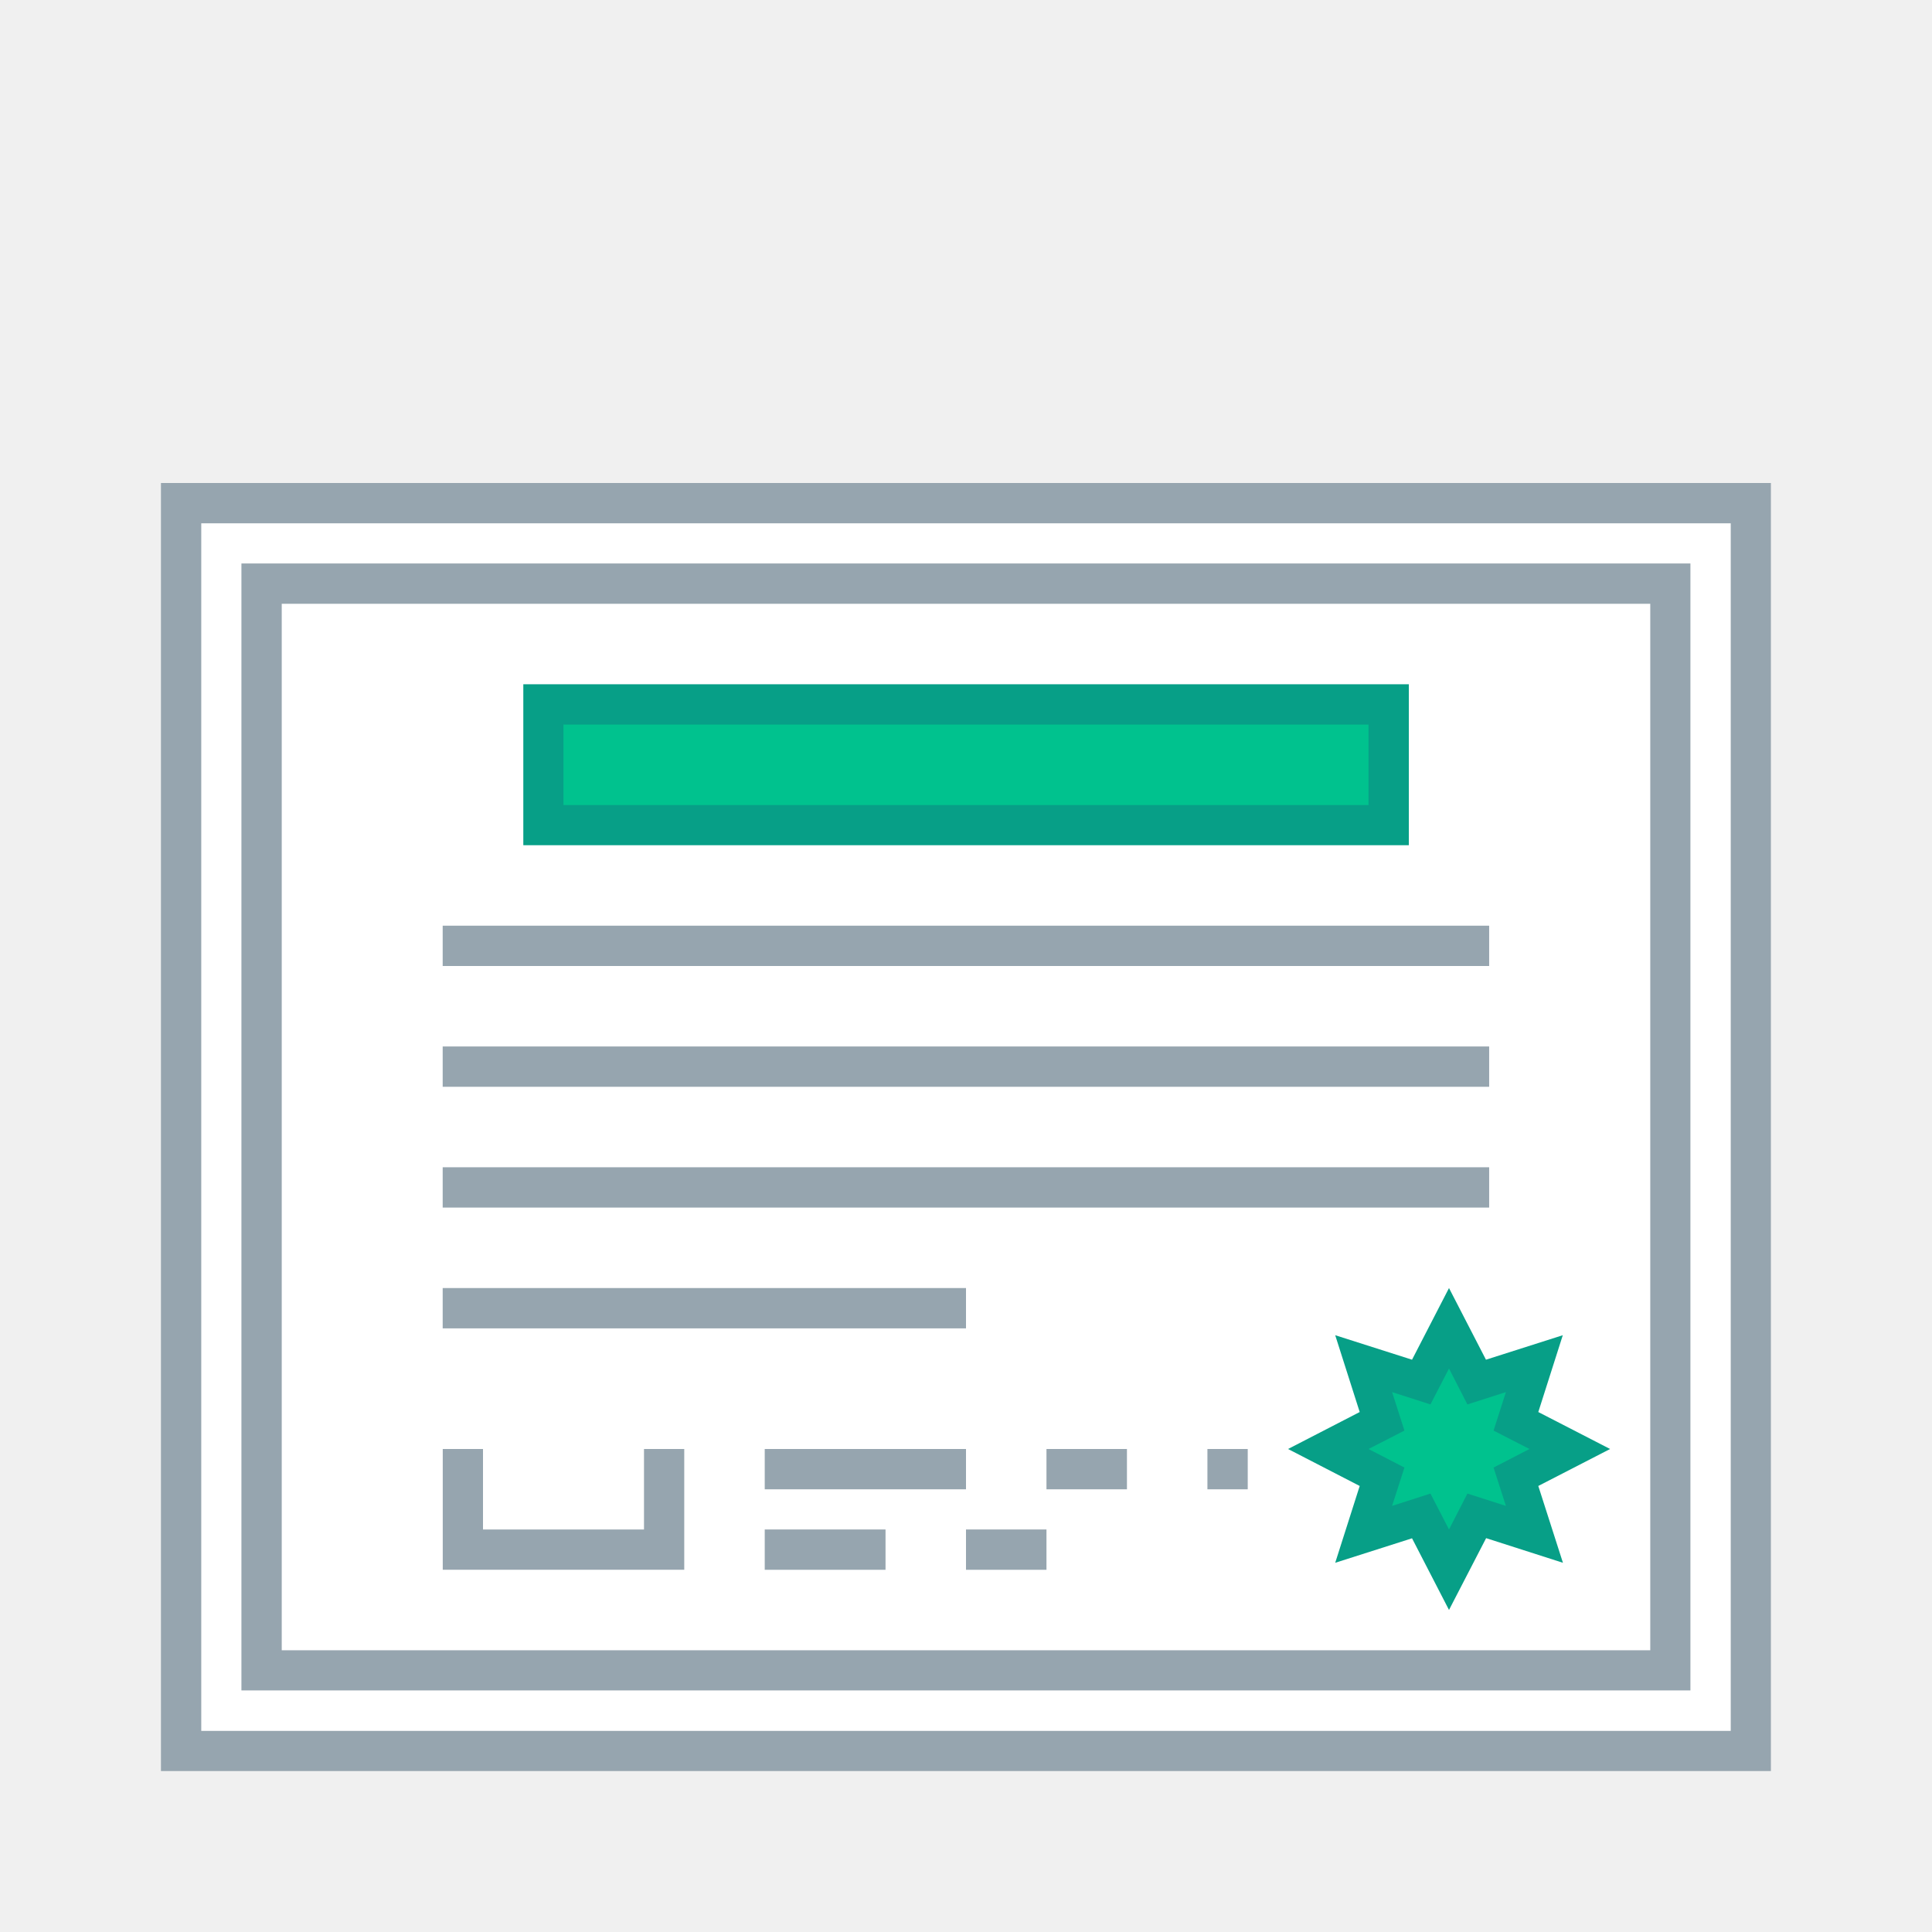
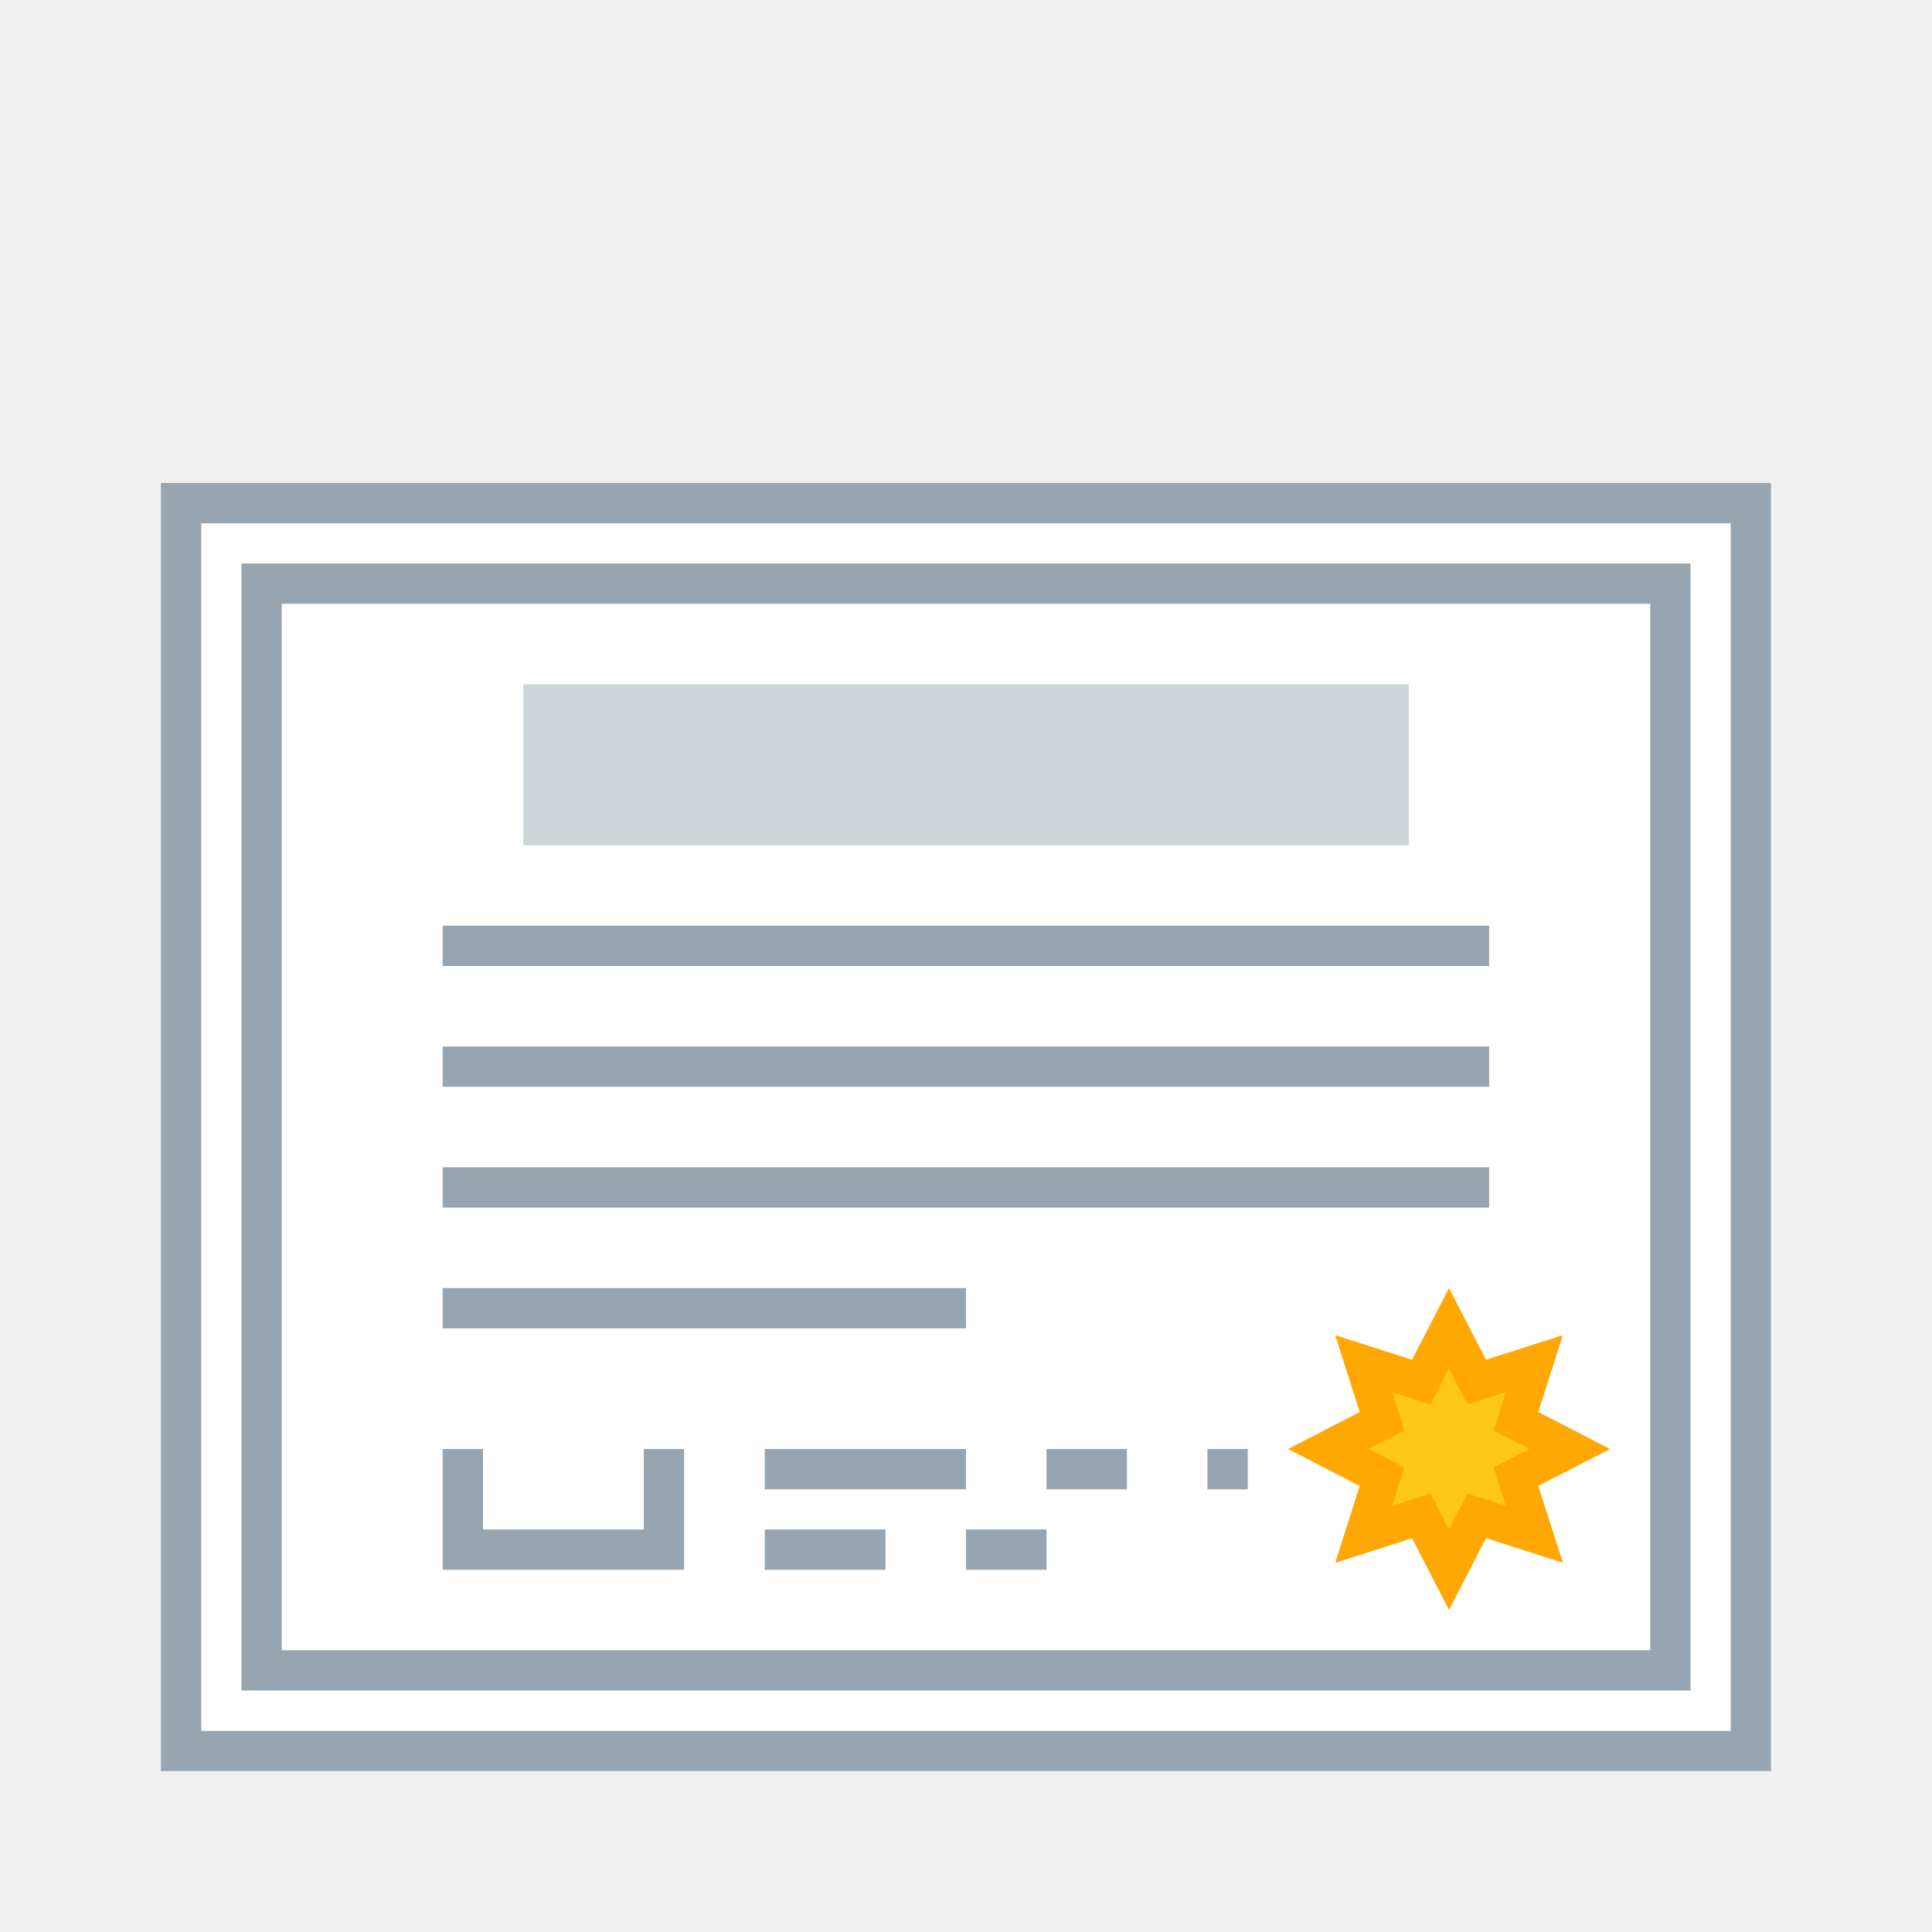
<svg xmlns="http://www.w3.org/2000/svg" xmlns:xlink="http://www.w3.org/1999/xlink" width="48" height="48" viewBox="0 0 12.7 12.7" version="1.1" id="svg2634">
  <defs id="defs2628">
    <linearGradient xlink:href="#linearGradient1007" id="linearGradient1009" x1="99.483" y1="153.067" x2="99.483" y2="136.133" gradientUnits="userSpaceOnUse" />
    <linearGradient id="linearGradient1007">
      <stop style="stop-color:#b9d9f7;stop-opacity:1" offset="0" id="stop1003" />
      <stop style="stop-color:#7fb9ec;stop-opacity:1" offset="1" id="stop1005" />
    </linearGradient>
  </defs>
  <g id="layer1" transform="translate(-82.55,-157.3)">
-     <g id="g991">
-       <rect ry="5.0894191e-06" y="160.475" x="83.608" height="8.467" width="10.583" id="rect889" style="opacity:1;fill:#96a5af;fill-opacity:1;fill-rule:nonzero;stroke:none;stroke-width:0.529;stroke-linecap:square;stroke-linejoin:bevel;stroke-miterlimit:4;stroke-dasharray:none;stroke-dashoffset:35;stroke-opacity:1" />
-       <rect y="160.74" x="83.873" height="7.938" width="10.054" id="rect901" style="opacity:1;fill:#ffffff;fill-opacity:1;fill-rule:nonzero;stroke:none;stroke-width:1.587;stroke-linecap:square;stroke-linejoin:bevel;stroke-miterlimit:4;stroke-dasharray:none;stroke-dashoffset:35;stroke-opacity:1" />
-       <rect y="161.004" x="84.137" height="7.408" width="9.525" id="rect866" style="opacity:1;fill:#96a5af;fill-opacity:1;fill-rule:nonzero;stroke:none;stroke-width:1.587;stroke-linecap:square;stroke-linejoin:bevel;stroke-miterlimit:4;stroke-dasharray:none;stroke-dashoffset:35;stroke-opacity:1" />
-       <rect y="161.269" x="84.402" height="6.879" width="8.996" id="rect868" style="opacity:1;fill:#ffffff;fill-opacity:1;fill-rule:nonzero;stroke:none;stroke-width:1.587;stroke-linecap:square;stroke-linejoin:bevel;stroke-miterlimit:4;stroke-dasharray:none;stroke-dashoffset:35;stroke-opacity:1" />
-       <rect y="161.798" x="85.99" height="1.058" width="5.821" id="rect918" style="opacity:1;fill:#079f87;fill-opacity:1;fill-rule:nonzero;stroke:none;stroke-width:1.587;stroke-linecap:square;stroke-linejoin:bevel;stroke-miterlimit:4;stroke-dasharray:none;stroke-dashoffset:35;stroke-opacity:1" />
-       <rect y="162.063" x="86.254" height="0.529" width="5.292" id="rect920" style="opacity:1;fill:#00c28e;fill-opacity:1;fill-rule:nonzero;stroke:none;stroke-width:1.587;stroke-linecap:square;stroke-linejoin:bevel;stroke-miterlimit:4;stroke-dasharray:none;stroke-dashoffset:35;stroke-opacity:1" />
-       <rect y="163.385" x="85.46" height="0.265" width="6.879" id="rect924" style="opacity:1;fill:#96a5af;fill-opacity:1;fill-rule:nonzero;stroke:none;stroke-width:1.587;stroke-linecap:square;stroke-linejoin:bevel;stroke-miterlimit:4;stroke-dasharray:none;stroke-dashoffset:35;stroke-opacity:1" />
-       <rect y="164.179" x="85.46" height="0.265" width="6.879" id="rect926" style="opacity:1;fill:#96a5af;fill-opacity:1;fill-rule:nonzero;stroke:none;stroke-width:1.587;stroke-linecap:square;stroke-linejoin:bevel;stroke-miterlimit:4;stroke-dasharray:none;stroke-dashoffset:35;stroke-opacity:1" />
-       <rect y="164.973" x="85.46" height="0.265" width="6.879" id="rect928" style="opacity:1;fill:#96a5af;fill-opacity:1;fill-rule:nonzero;stroke:none;stroke-width:1.587;stroke-linecap:square;stroke-linejoin:bevel;stroke-miterlimit:4;stroke-dasharray:none;stroke-dashoffset:35;stroke-opacity:1" />
-       <rect y="165.767" x="85.46" height="0.265" width="3.44" id="rect930" style="opacity:1;fill:#96a5af;fill-opacity:1;fill-rule:nonzero;stroke:none;stroke-width:1.587;stroke-linecap:square;stroke-linejoin:bevel;stroke-miterlimit:4;stroke-dasharray:none;stroke-dashoffset:35;stroke-opacity:1" />
-       <path style="opacity:1;fill:#96a5af;fill-opacity:1;fill-rule:nonzero;stroke:none;stroke-width:6;stroke-linecap:square;stroke-linejoin:bevel;stroke-miterlimit:4;stroke-dasharray:none;stroke-dashoffset:35;stroke-opacity:1" d="m 11,36 v 2 1 h 6 v -1 -2 h -1 v 2 h -4 v -2 z" transform="matrix(0.2645833,0,0,0.2645833,82.55,157.3)" id="rect932" />
-       <rect y="166.825" x="87.577" height="0.265" width="1.323" id="rect938" style="opacity:1;fill:#96a5af;fill-opacity:1;fill-rule:nonzero;stroke:none;stroke-width:1.587;stroke-linecap:square;stroke-linejoin:bevel;stroke-miterlimit:4;stroke-dasharray:none;stroke-dashoffset:35;stroke-opacity:1" />
-       <rect y="166.825" x="89.429" height="0.265" width="0.529" id="rect940" style="opacity:1;fill:#96a5af;fill-opacity:1;fill-rule:nonzero;stroke:none;stroke-width:1.587;stroke-linecap:square;stroke-linejoin:bevel;stroke-miterlimit:4;stroke-dasharray:none;stroke-dashoffset:35;stroke-opacity:1" />
-       <rect y="166.825" x="90.487" height="0.265" width="0.265" id="rect942" style="opacity:1;fill:#96a5af;fill-opacity:1;fill-rule:nonzero;stroke:none;stroke-width:1.587;stroke-linecap:square;stroke-linejoin:bevel;stroke-miterlimit:4;stroke-dasharray:none;stroke-dashoffset:35;stroke-opacity:1" />
-       <rect y="167.354" x="87.577" height="0.265" width="0.794" id="rect944" style="opacity:1;fill:#96a5af;fill-opacity:1;fill-rule:nonzero;stroke:none;stroke-width:1.587;stroke-linecap:square;stroke-linejoin:bevel;stroke-miterlimit:4;stroke-dasharray:none;stroke-dashoffset:35;stroke-opacity:1" />
-       <rect y="167.354" x="88.9" height="0.265" width="0.529" id="rect946" style="opacity:1;fill:#96a5af;fill-opacity:1;fill-rule:nonzero;stroke:none;stroke-width:1.587;stroke-linecap:square;stroke-linejoin:bevel;stroke-miterlimit:4;stroke-dasharray:none;stroke-dashoffset:35;stroke-opacity:1" />
-       <path transform="translate(82.55,157.3)" d="M 9.525,10.583 9.282,10.112 8.777,10.273 8.938,9.768 8.467,9.525 8.938,9.282 8.777,8.777 9.282,8.938 9.525,8.467 9.768,8.938 10.273,8.777 10.112,9.282 l 0.472,0.243 -0.472,0.243 0.162,0.505 -0.505,-0.162 z" id="path948" style="opacity:1;fill:#079f87;fill-opacity:1;fill-rule:nonzero;stroke:none;stroke-width:1.587;stroke-linecap:square;stroke-linejoin:bevel;stroke-miterlimit:4;stroke-dasharray:none;stroke-dashoffset:35;stroke-opacity:1" />
-       <path transform="translate(82.55,157.3)" d="M 9.525,10.054 9.403,9.818 9.151,9.899 9.232,9.647 8.996,9.525 9.232,9.404 9.151,9.151 9.403,9.232 9.525,8.996 9.646,9.232 9.899,9.151 9.818,9.404 10.054,9.525 9.818,9.647 9.899,9.899 9.646,9.818 Z" id="path950" style="opacity:1;fill:#00c28e;fill-opacity:1;fill-rule:nonzero;stroke:none;stroke-width:1.587;stroke-linecap:square;stroke-linejoin:bevel;stroke-miterlimit:4;stroke-dasharray:none;stroke-dashoffset:35;stroke-opacity:1" />
+     <g id="g896">
+       <rect ry="5.0894191e-06" y="160.475" x="83.608" height="8.467" width="10.583" id="rect889" style="fill:#96a5af;fill-opacity:1;fill-rule:nonzero;stroke:none;stroke-width:0.529;stroke-linecap:square;stroke-linejoin:bevel;stroke-miterlimit:4;stroke-dasharray:none;stroke-dashoffset:35;stroke-opacity:1" />
+       <rect y="160.74" x="83.873" height="7.938" width="10.054" id="rect901" style="fill:#ffffff;fill-opacity:1;fill-rule:nonzero;stroke:none;stroke-width:1.587;stroke-linecap:square;stroke-linejoin:bevel;stroke-miterlimit:4;stroke-dasharray:none;stroke-dashoffset:35;stroke-opacity:1" />
+       <path id="rect866" style="fill:#96a5af;fill-opacity:1;fill-rule:nonzero;stroke:none;stroke-width:6;stroke-linecap:square;stroke-linejoin:bevel;stroke-miterlimit:4;stroke-dasharray:none;stroke-dashoffset:35;stroke-opacity:1" d="M 6,14 V 42 H 42 V 14 Z m 1,1 H 41 V 41 H 7 Z" transform="matrix(0.2645833,0,0,0.2645833,82.55,157.3)" />
+       <rect y="161.798" x="85.99" height="1.058" width="5.821" id="rect918" style="fill:#cdd5d9;fill-opacity:1;fill-rule:nonzero;stroke:none;stroke-width:1.587;stroke-linecap:square;stroke-linejoin:bevel;stroke-miterlimit:4;stroke-dasharray:none;stroke-dashoffset:35;stroke-opacity:1" />
+       <path d="M 85.46,163.385 V 163.65 h 6.879 v -0.265 z m 0,0.794 v 0.265 h 6.879 v -0.265 z m 0,0.794 v 0.265 h 6.879 v -0.265 z m 0,0.794 v 0.265 h 3.44 v -0.265 z m 0,1.058 v 0.529 0.265 h 1.587 v -0.265 -0.529 h -0.265 v 0.529 H 85.725 V 166.825 Z m 2.117,0 v 0.265 h 1.323 V 166.825 Z m 1.852,0 v 0.265 h 0.529 V 166.825 Z m 1.058,0 v 0.265 h 0.265 V 166.825 Z m -2.91,0.529 v 0.265 h 0.794 v -0.265 z m 1.323,0 v 0.265 h 0.529 v -0.265 z" style="fill:#96a5af;fill-opacity:1;fill-rule:nonzero;stroke:none;stroke-width:1.587;stroke-linecap:square;stroke-linejoin:bevel;stroke-miterlimit:4;stroke-dasharray:none;stroke-dashoffset:35;stroke-opacity:1" id="rect924" />
+       <path d="M 9.525,10.583 9.282,10.112 8.777,10.273 8.938,9.768 8.467,9.525 8.938,9.282 8.777,8.777 9.282,8.938 9.525,8.467 9.768,8.938 10.273,8.777 10.112,9.282 l 0.472,0.243 -0.472,0.243 0.162,0.505 -0.505,-0.162 z" transform="translate(82.55,157.3)" id="path948" style="fill:#ffa803;fill-opacity:1;fill-rule:nonzero;stroke:none;stroke-width:1.587;stroke-linecap:square;stroke-linejoin:bevel;stroke-miterlimit:4;stroke-dasharray:none;stroke-dashoffset:35;stroke-opacity:1" />
+       <path d="M 9.525,10.054 9.403,9.818 9.151,9.899 9.232,9.647 8.996,9.525 9.232,9.404 9.151,9.151 9.403,9.232 9.525,8.996 9.646,9.232 9.899,9.151 9.818,9.404 10.054,9.525 9.818,9.647 9.899,9.899 9.646,9.818 Z" transform="translate(82.55,157.3)" id="path950" style="fill:#ffc61b;fill-opacity:1;fill-rule:nonzero;stroke:none;stroke-width:1.587;stroke-linecap:square;stroke-linejoin:bevel;stroke-miterlimit:4;stroke-dasharray:none;stroke-dashoffset:35;stroke-opacity:1" />
    </g>
  </g>
</svg>
